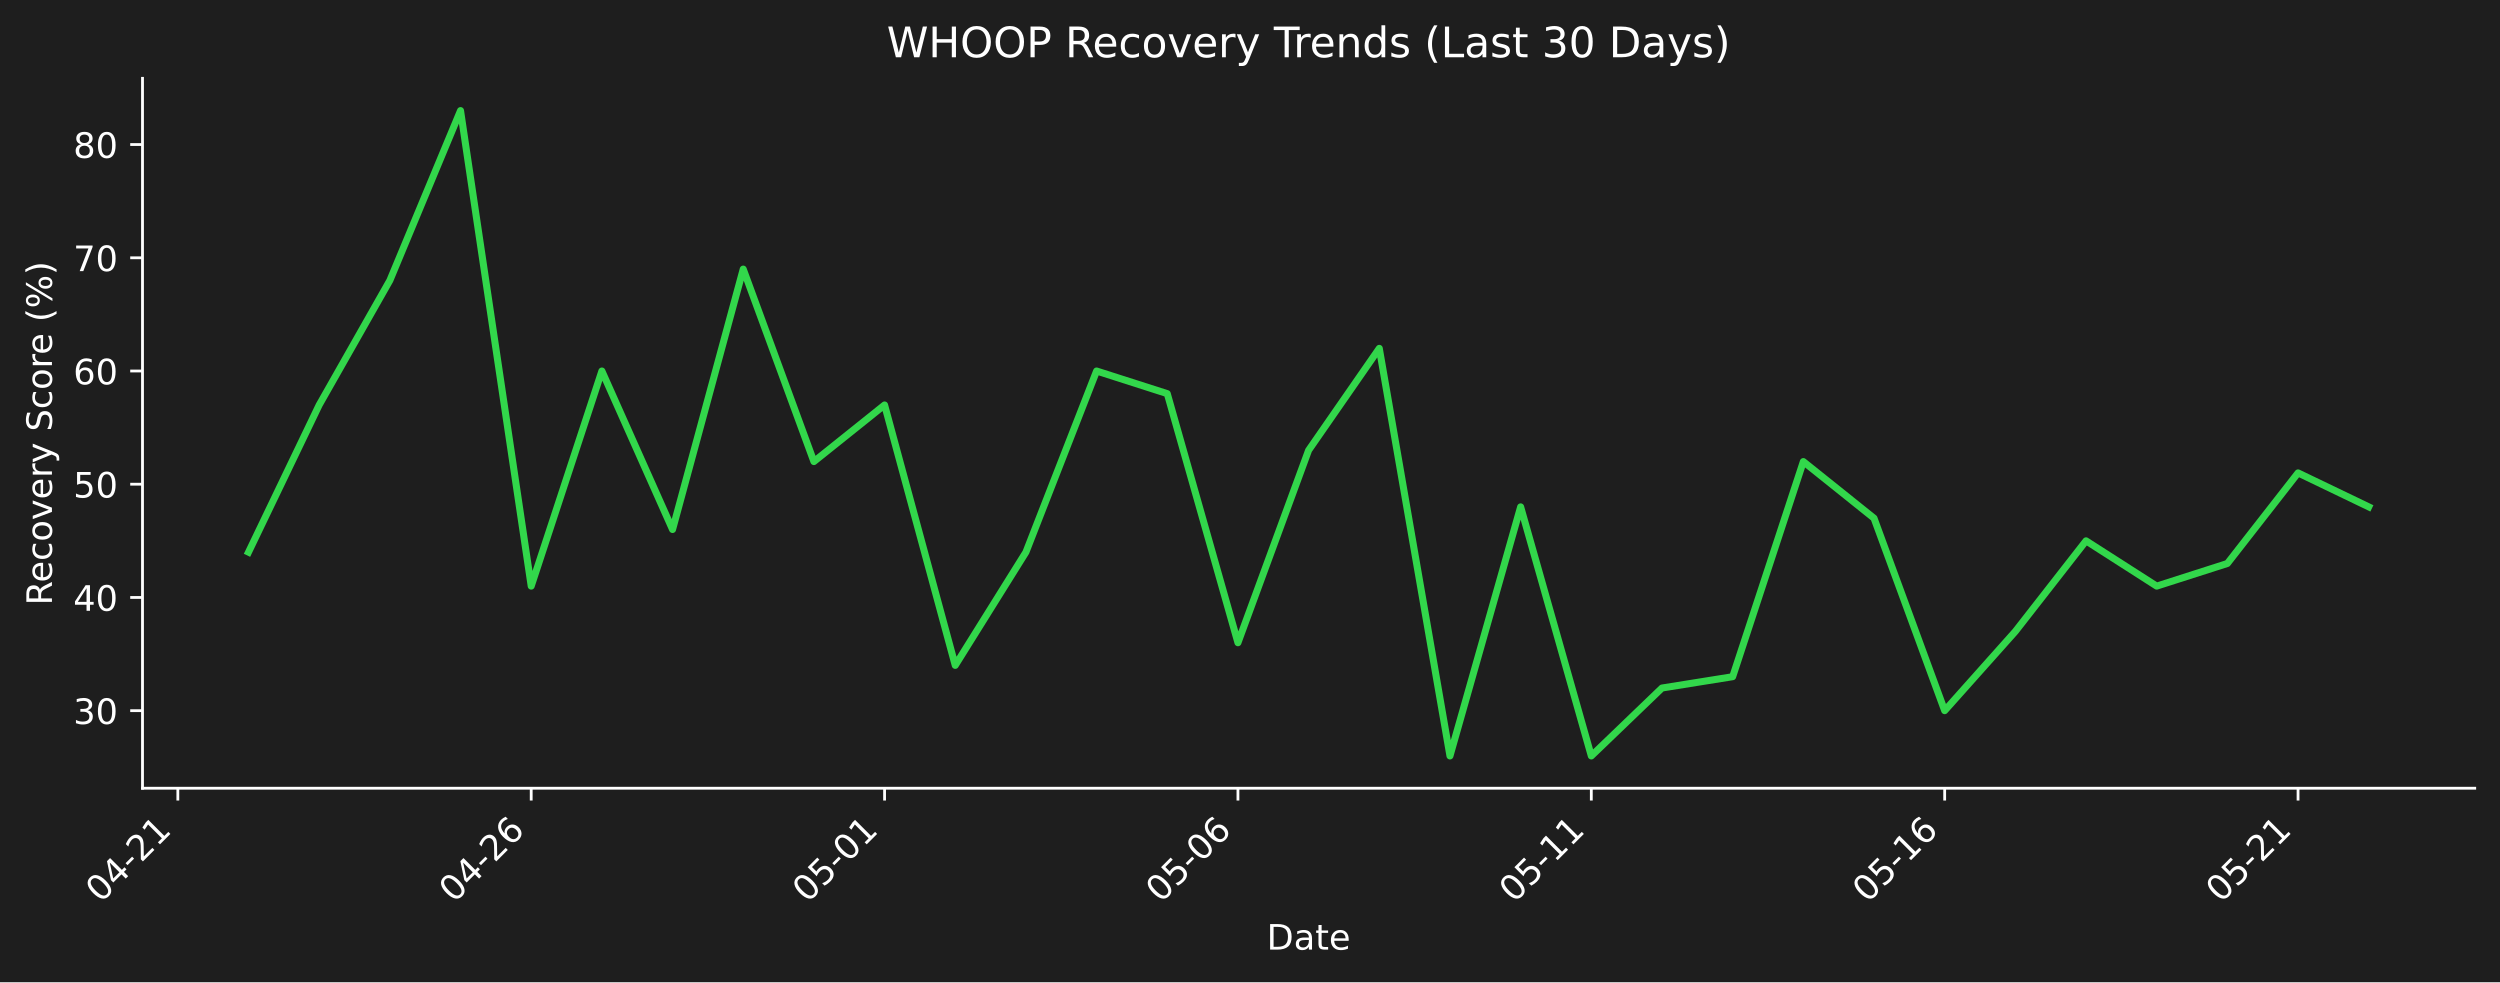
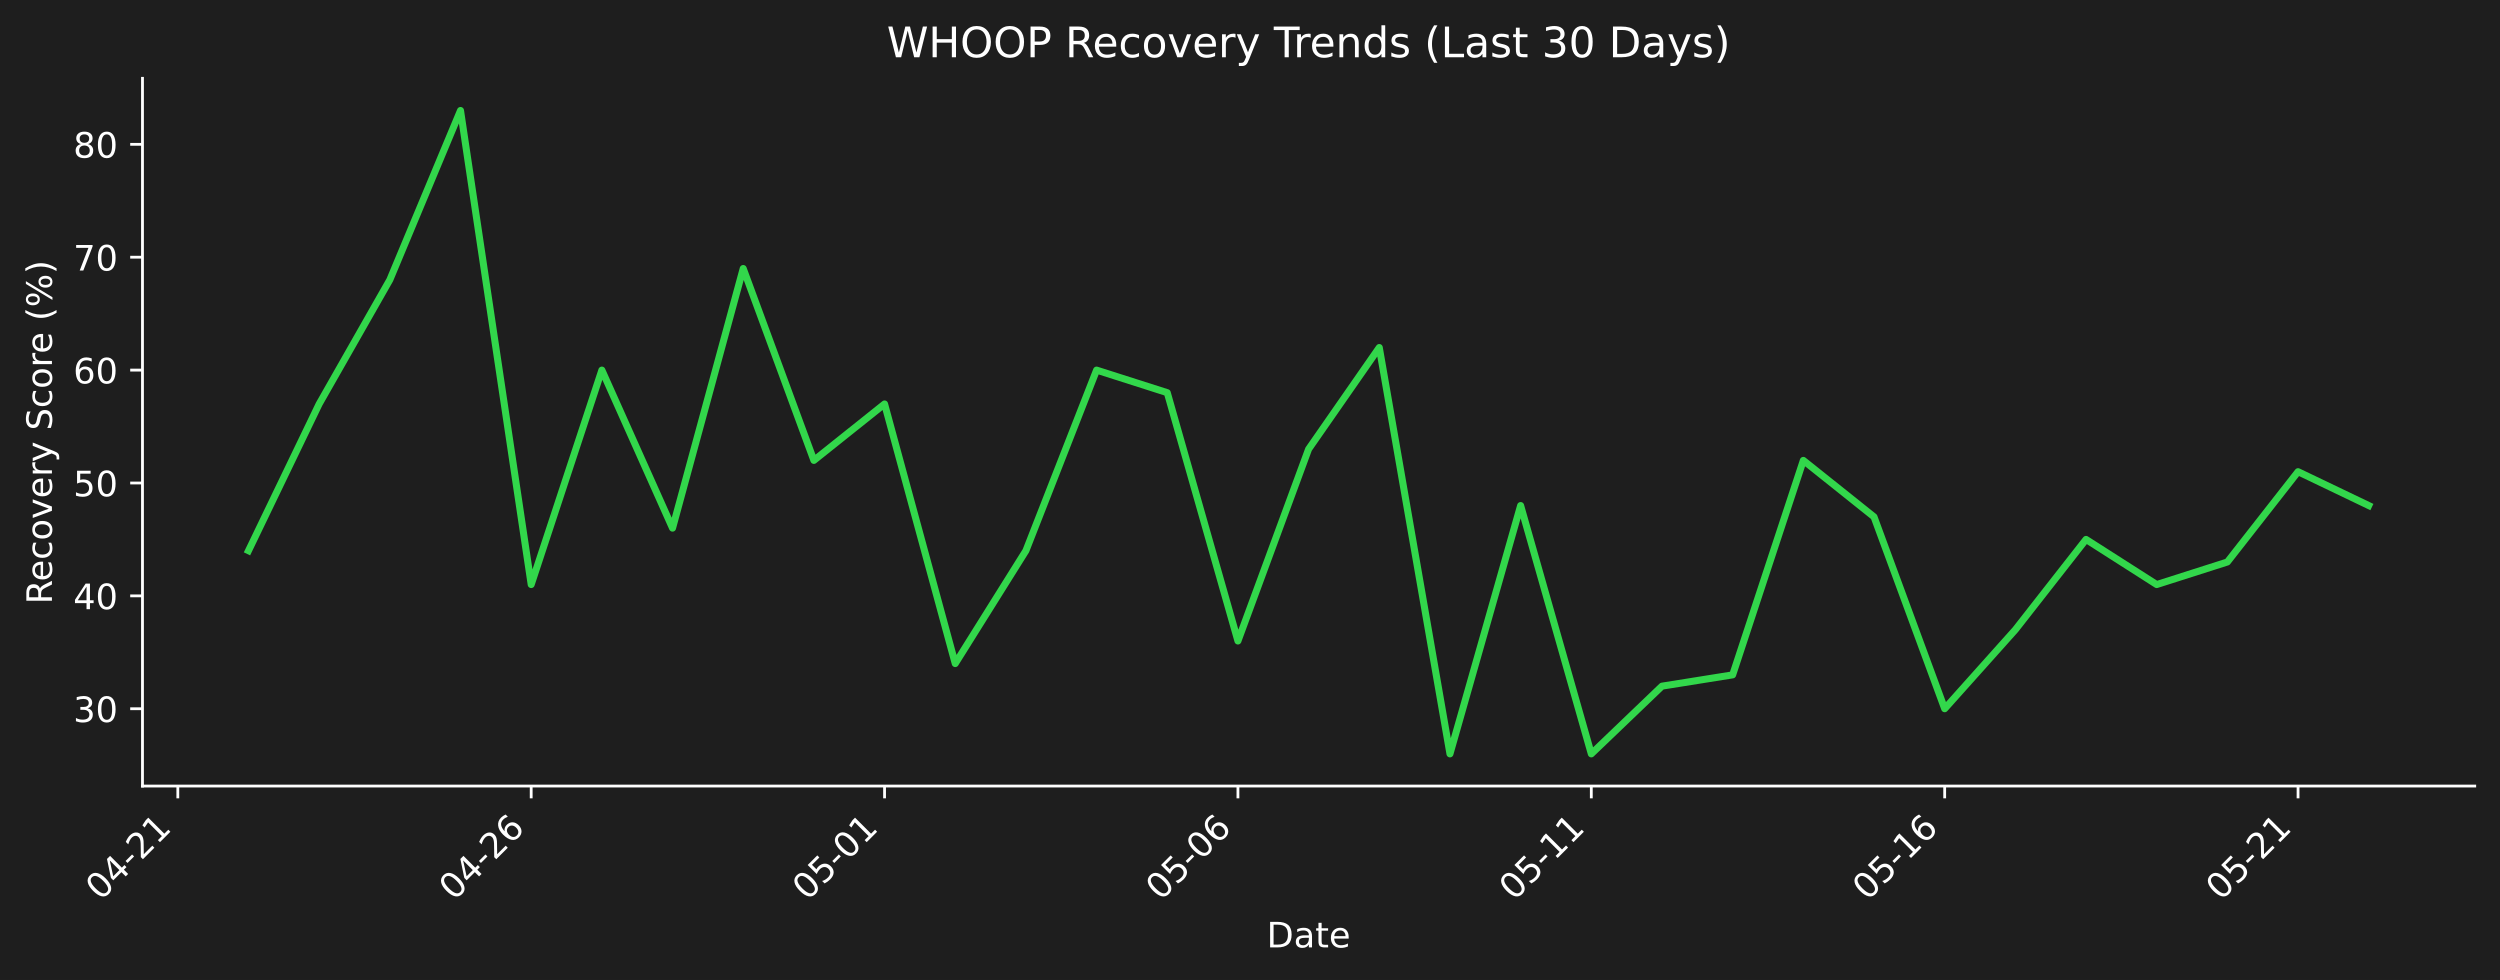
- <svg xmlns="http://www.w3.org/2000/svg" xmlns:xlink="http://www.w3.org/1999/xlink" width="712.343pt" height="279.863pt" viewBox="0 0 712.343 279.863" version="1.1">
+ <svg xmlns="http://www.w3.org/2000/svg" xmlns:xlink="http://www.w3.org/1999/xlink" width="712.433pt" height="279.271pt" viewBox="0 0 712.433 279.271" version="1.1">
  <defs>
    <style type="text/css">*{stroke-linejoin: round; stroke-linecap: butt}</style>
  </defs>
  <g id="figure_1">
    <g id="patch_1">
-       <path d="M 0 279.863  L 712.343 279.863  L 712.343 0  L 0 0  z " style="fill: #1e1e1e" />
+       <path d="M 0 279.271  L 712.433 279.271  L 712.433 0  L 0 0  z " style="fill: #1e1e1e" />
    </g>
    <g id="axes_1">
      <g id="patch_2">
-         <path d="M 40.603 224.595  L 705.143 224.595  L 705.143 22.318  L 40.603 22.318  L 40.603 224.595  z " style="fill: none" />
+         <path d="M 40.603 224.002  L 705.233 224.002  L 705.233 22.318  L 40.603 22.318  L 40.603 224.002  z " style="fill: none" />
      </g>
      <g id="matplotlib.axis_1">
        <g id="xtick_1">
          <g id="line2d_1">
            <defs>
-               <path id="m9986aaa923" d="M 0 0  L 0 3.5  " style="stroke: #ffffff; stroke-width: 0.8" />
+               <path id="m05370c894a" d="M 0 0  L 0 3.5  " style="stroke: #ffffff; stroke-width: 0.8" />
            </defs>
            <g>
-               <use xlink:href="#m9986aaa923" x="50.672" y="224.595" style="fill: #ffffff; stroke: #ffffff; stroke-width: 0.8" />
+               <use xlink:href="#m05370c894a" x="50.673" y="224.002" style="fill: #ffffff; stroke: #ffffff; stroke-width: 0.8" />
            </g>
          </g>
          <g id="text_1">
-             <g style="fill: #ffffff" transform="translate(28.65438 257.5148) rotate(-45) scale(0.1 -0.1)">
+             <g style="fill: #ffffff" transform="translate(28.65574 256.9221) rotate(-45) scale(0.1 -0.1)">
              <defs>
                <path id="DejaVuSans-30" d="M 2034 4250  Q 1547 4250 1301 3770  Q 1056 3291 1056 2328  Q 1056 1369 1301 889  Q 1547 409 2034 409  Q 2525 409 2770 889  Q 3016 1369 3016 2328  Q 3016 3291 2770 3770  Q 2525 4250 2034 4250  z M 2034 4750  Q 2819 4750 3233 4129  Q 3647 3509 3647 2328  Q 3647 1150 3233 529  Q 2819 -91 2034 -91  Q 1250 -91 836 529  Q 422 1150 422 2328  Q 422 3509 836 4129  Q 1250 4750 2034 4750  z " transform="scale(0.015625)" />
                <path id="DejaVuSans-34" d="M 2419 4116  L 825 1625  L 2419 1625  L 2419 4116  z M 2253 4666  L 3047 4666  L 3047 1625  L 3713 1625  L 3713 1100  L 3047 1100  L 3047 0  L 2419 0  L 2419 1100  L 313 1100  L 313 1709  L 2253 4666  z " transform="scale(0.015625)" />
                <path id="DejaVuSans-2d" d="M 313 2009  L 1997 2009  L 1997 1497  L 313 1497  L 313 2009  z " transform="scale(0.015625)" />
                <path id="DejaVuSans-32" d="M 1228 531  L 3431 531  L 3431 0  L 469 0  L 469 531  Q 828 903 1448 1529  Q 2069 2156 2228 2338  Q 2531 2678 2651 2914  Q 2772 3150 2772 3378  Q 2772 3750 2511 3984  Q 2250 4219 1831 4219  Q 1534 4219 1204 4116  Q 875 4013 500 3803  L 500 4441  Q 881 4594 1212 4672  Q 1544 4750 1819 4750  Q 2544 4750 2975 4387  Q 3406 4025 3406 3419  Q 3406 3131 3298 2873  Q 3191 2616 2906 2266  Q 2828 2175 2409 1742  Q 1991 1309 1228 531  z " transform="scale(0.015625)" />
                <path id="DejaVuSans-31" d="M 794 531  L 1825 531  L 1825 4091  L 703 3866  L 703 4441  L 1819 4666  L 2450 4666  L 2450 531  L 3481 531  L 3481 0  L 794 0  L 794 531  z " transform="scale(0.015625)" />
              </defs>
              <use xlink:href="#DejaVuSans-30" />
              <use xlink:href="#DejaVuSans-34" transform="translate(63.62305 0)" />
              <use xlink:href="#DejaVuSans-2d" transform="translate(127.2461 0)" />
              <use xlink:href="#DejaVuSans-32" transform="translate(163.3301 0)" />
              <use xlink:href="#DejaVuSans-31" transform="translate(226.9531 0)" />
            </g>
          </g>
        </g>
        <g id="xtick_2">
          <g id="line2d_2">
            <g>
-               <use xlink:href="#m9986aaa923" x="151.36" y="224.595" style="fill: #ffffff; stroke: #ffffff; stroke-width: 0.8" />
+               <use xlink:href="#m05370c894a" x="151.375" y="224.002" style="fill: #ffffff; stroke: #ffffff; stroke-width: 0.8" />
            </g>
          </g>
          <g id="text_2">
-             <g style="fill: #ffffff" transform="translate(129.3423 257.5148) rotate(-45) scale(0.1 -0.1)">
+             <g style="fill: #ffffff" transform="translate(129.3573 256.9221) rotate(-45) scale(0.1 -0.1)">
              <defs>
                <path id="DejaVuSans-36" d="M 2113 2584  Q 1688 2584 1439 2293  Q 1191 2003 1191 1497  Q 1191 994 1439 701  Q 1688 409 2113 409  Q 2538 409 2786 701  Q 3034 994 3034 1497  Q 3034 2003 2786 2293  Q 2538 2584 2113 2584  z M 3366 4563  L 3366 3988  Q 3128 4100 2886 4159  Q 2644 4219 2406 4219  Q 1781 4219 1451 3797  Q 1122 3375 1075 2522  Q 1259 2794 1537 2939  Q 1816 3084 2150 3084  Q 2853 3084 3261 2657  Q 3669 2231 3669 1497  Q 3669 778 3244 343  Q 2819 -91 2113 -91  Q 1303 -91 875 529  Q 447 1150 447 2328  Q 447 3434 972 4092  Q 1497 4750 2381 4750  Q 2619 4750 2861 4703  Q 3103 4656 3366 4563  z " transform="scale(0.015625)" />
              </defs>
              <use xlink:href="#DejaVuSans-30" />
              <use xlink:href="#DejaVuSans-34" transform="translate(63.62305 0)" />
              <use xlink:href="#DejaVuSans-2d" transform="translate(127.2461 0)" />
              <use xlink:href="#DejaVuSans-32" transform="translate(163.3301 0)" />
              <use xlink:href="#DejaVuSans-36" transform="translate(226.9531 0)" />
            </g>
          </g>
        </g>
        <g id="xtick_3">
          <g id="line2d_3">
            <g>
-               <use xlink:href="#m9986aaa923" x="252.048" y="224.595" style="fill: #ffffff; stroke: #ffffff; stroke-width: 0.8" />
+               <use xlink:href="#m05370c894a" x="252.076" y="224.002" style="fill: #ffffff; stroke: #ffffff; stroke-width: 0.8" />
            </g>
          </g>
          <g id="text_3">
-             <g style="fill: #ffffff" transform="translate(230.0301 257.5148) rotate(-45) scale(0.1 -0.1)">
+             <g style="fill: #ffffff" transform="translate(230.0588 256.9221) rotate(-45) scale(0.1 -0.1)">
              <defs>
                <path id="DejaVuSans-35" d="M 691 4666  L 3169 4666  L 3169 4134  L 1269 4134  L 1269 2991  Q 1406 3038 1543 3061  Q 1681 3084 1819 3084  Q 2600 3084 3056 2656  Q 3513 2228 3513 1497  Q 3513 744 3044 326  Q 2575 -91 1722 -91  Q 1428 -91 1123 -41  Q 819 9 494 109  L 494 744  Q 775 591 1075 516  Q 1375 441 1709 441  Q 2250 441 2565 725  Q 2881 1009 2881 1497  Q 2881 1984 2565 2268  Q 2250 2553 1709 2553  Q 1456 2553 1204 2497  Q 953 2441 691 2322  L 691 4666  z " transform="scale(0.015625)" />
              </defs>
              <use xlink:href="#DejaVuSans-30" />
              <use xlink:href="#DejaVuSans-35" transform="translate(63.62305 0)" />
              <use xlink:href="#DejaVuSans-2d" transform="translate(127.2461 0)" />
              <use xlink:href="#DejaVuSans-30" transform="translate(163.3301 0)" />
              <use xlink:href="#DejaVuSans-31" transform="translate(226.9531 0)" />
            </g>
          </g>
        </g>
        <g id="xtick_4">
          <g id="line2d_4">
            <g>
-               <use xlink:href="#m9986aaa923" x="352.736" y="224.595" style="fill: #ffffff; stroke: #ffffff; stroke-width: 0.8" />
+               <use xlink:href="#m05370c894a" x="352.778" y="224.002" style="fill: #ffffff; stroke: #ffffff; stroke-width: 0.8" />
            </g>
          </g>
          <g id="text_4">
-             <g style="fill: #ffffff" transform="translate(330.718 257.5148) rotate(-45) scale(0.1 -0.1)">
+             <g style="fill: #ffffff" transform="translate(330.7603 256.9221) rotate(-45) scale(0.1 -0.1)">
              <use xlink:href="#DejaVuSans-30" />
              <use xlink:href="#DejaVuSans-35" transform="translate(63.62305 0)" />
              <use xlink:href="#DejaVuSans-2d" transform="translate(127.2461 0)" />
              <use xlink:href="#DejaVuSans-30" transform="translate(163.3301 0)" />
              <use xlink:href="#DejaVuSans-36" transform="translate(226.9531 0)" />
            </g>
          </g>
        </g>
        <g id="xtick_5">
          <g id="line2d_5">
            <g>
-               <use xlink:href="#m9986aaa923" x="453.423" y="224.595" style="fill: #ffffff; stroke: #ffffff; stroke-width: 0.8" />
+               <use xlink:href="#m05370c894a" x="453.479" y="224.002" style="fill: #ffffff; stroke: #ffffff; stroke-width: 0.8" />
            </g>
          </g>
          <g id="text_5">
-             <g style="fill: #ffffff" transform="translate(431.4059 257.5148) rotate(-45) scale(0.1 -0.1)">
+             <g style="fill: #ffffff" transform="translate(431.4618 256.9221) rotate(-45) scale(0.1 -0.1)">
              <use xlink:href="#DejaVuSans-30" />
              <use xlink:href="#DejaVuSans-35" transform="translate(63.62305 0)" />
              <use xlink:href="#DejaVuSans-2d" transform="translate(127.2461 0)" />
              <use xlink:href="#DejaVuSans-31" transform="translate(163.3301 0)" />
              <use xlink:href="#DejaVuSans-31" transform="translate(226.9531 0)" />
            </g>
          </g>
        </g>
        <g id="xtick_6">
          <g id="line2d_6">
            <g>
-               <use xlink:href="#m9986aaa923" x="554.111" y="224.595" style="fill: #ffffff; stroke: #ffffff; stroke-width: 0.8" />
+               <use xlink:href="#m05370c894a" x="554.181" y="224.002" style="fill: #ffffff; stroke: #ffffff; stroke-width: 0.8" />
            </g>
          </g>
          <g id="text_6">
-             <g style="fill: #ffffff" transform="translate(532.0938 257.5148) rotate(-45) scale(0.1 -0.1)">
+             <g style="fill: #ffffff" transform="translate(532.1633 256.9221) rotate(-45) scale(0.1 -0.1)">
              <use xlink:href="#DejaVuSans-30" />
              <use xlink:href="#DejaVuSans-35" transform="translate(63.62305 0)" />
              <use xlink:href="#DejaVuSans-2d" transform="translate(127.2461 0)" />
              <use xlink:href="#DejaVuSans-31" transform="translate(163.3301 0)" />
              <use xlink:href="#DejaVuSans-36" transform="translate(226.9531 0)" />
            </g>
          </g>
        </g>
        <g id="xtick_7">
          <g id="line2d_7">
            <g>
-               <use xlink:href="#m9986aaa923" x="654.799" y="224.595" style="fill: #ffffff; stroke: #ffffff; stroke-width: 0.8" />
+               <use xlink:href="#m05370c894a" x="654.882" y="224.002" style="fill: #ffffff; stroke: #ffffff; stroke-width: 0.8" />
            </g>
          </g>
          <g id="text_7">
-             <g style="fill: #ffffff" transform="translate(632.7816 257.5148) rotate(-45) scale(0.1 -0.1)">
+             <g style="fill: #ffffff" transform="translate(632.8648 256.9221) rotate(-45) scale(0.1 -0.1)">
              <use xlink:href="#DejaVuSans-30" />
              <use xlink:href="#DejaVuSans-35" transform="translate(63.62305 0)" />
              <use xlink:href="#DejaVuSans-2d" transform="translate(127.2461 0)" />
              <use xlink:href="#DejaVuSans-32" transform="translate(163.3301 0)" />
              <use xlink:href="#DejaVuSans-31" transform="translate(226.9531 0)" />
            </g>
          </g>
        </g>
        <g id="text_8">
-           <g style="fill: #ffffff" transform="translate(360.9223 270.5838) scale(0.1 -0.1)">
+           <g style="fill: #ffffff" transform="translate(360.9673 269.9911) scale(0.1 -0.1)">
            <defs>
              <path id="DejaVuSans-44" d="M 1259 4147  L 1259 519  L 2022 519  Q 2988 519 3436 956  Q 3884 1394 3884 2338  Q 3884 3275 3436 3711  Q 2988 4147 2022 4147  L 1259 4147  z M 628 4666  L 1925 4666  Q 3281 4666 3915 4102  Q 4550 3538 4550 2338  Q 4550 1131 3912 565  Q 3275 0 1925 0  L 628 0  L 628 4666  z " transform="scale(0.015625)" />
              <path id="DejaVuSans-61" d="M 2194 1759  Q 1497 1759 1228 1600  Q 959 1441 959 1056  Q 959 750 1161 570  Q 1363 391 1709 391  Q 2188 391 2477 730  Q 2766 1069 2766 1631  L 2766 1759  L 2194 1759  z M 3341 1997  L 3341 0  L 2766 0  L 2766 531  Q 2569 213 2275 61  Q 1981 -91 1556 -91  Q 1019 -91 701 211  Q 384 513 384 1019  Q 384 1609 779 1909  Q 1175 2209 1959 2209  L 2766 2209  L 2766 2266  Q 2766 2663 2505 2880  Q 2244 3097 1772 3097  Q 1472 3097 1187 3025  Q 903 2953 641 2809  L 641 3341  Q 956 3463 1253 3523  Q 1550 3584 1831 3584  Q 2591 3584 2966 3190  Q 3341 2797 3341 1997  z " transform="scale(0.015625)" />
              <path id="DejaVuSans-74" d="M 1172 4494  L 1172 3500  L 2356 3500  L 2356 3053  L 1172 3053  L 1172 1153  Q 1172 725 1289 603  Q 1406 481 1766 481  L 2356 481  L 2356 0  L 1766 0  Q 1100 0 847 248  Q 594 497 594 1153  L 594 3053  L 172 3053  L 172 3500  L 594 3500  L 594 4494  L 1172 4494  z " transform="scale(0.015625)" />
              <path id="DejaVuSans-65" d="M 3597 1894  L 3597 1613  L 953 1613  Q 991 1019 1311 708  Q 1631 397 2203 397  Q 2534 397 2845 478  Q 3156 559 3463 722  L 3463 178  Q 3153 47 2828 -22  Q 2503 -91 2169 -91  Q 1331 -91 842 396  Q 353 884 353 1716  Q 353 2575 817 3079  Q 1281 3584 2069 3584  Q 2775 3584 3186 3129  Q 3597 2675 3597 1894  z M 3022 2063  Q 3016 2534 2758 2815  Q 2500 3097 2075 3097  Q 1594 3097 1305 2825  Q 1016 2553 972 2059  L 3022 2063  z " transform="scale(0.015625)" />
            </defs>
            <use xlink:href="#DejaVuSans-44" />
            <use xlink:href="#DejaVuSans-61" transform="translate(77.00195 0)" />
            <use xlink:href="#DejaVuSans-74" transform="translate(138.2812 0)" />
            <use xlink:href="#DejaVuSans-65" transform="translate(177.4902 0)" />
          </g>
        </g>
      </g>
      <g id="matplotlib.axis_2">
        <g id="ytick_1">
          <g id="line2d_8">
            <defs>
-               <path id="ma27d01cf78" d="M 0 0  L -3.5 0  " style="stroke: #ffffff; stroke-width: 0.8" />
+               <path id="m6f3728e6f5" d="M 0 0  L -3.5 0  " style="stroke: #ffffff; stroke-width: 0.8" />
            </defs>
            <g>
-               <use xlink:href="#ma27d01cf78" x="40.603" y="202.496" style="fill: #ffffff; stroke: #ffffff; stroke-width: 0.8" />
+               <use xlink:href="#m6f3728e6f5" x="40.603" y="201.968" style="fill: #ffffff; stroke: #ffffff; stroke-width: 0.8" />
            </g>
          </g>
          <g id="text_9">
-             <g style="fill: #ffffff" transform="translate(20.87813 206.2953) scale(0.1 -0.1)">
+             <g style="fill: #ffffff" transform="translate(20.87813 205.7673) scale(0.1 -0.1)">
              <defs>
                <path id="DejaVuSans-33" d="M 2597 2516  Q 3050 2419 3304 2112  Q 3559 1806 3559 1356  Q 3559 666 3084 287  Q 2609 -91 1734 -91  Q 1441 -91 1130 -33  Q 819 25 488 141  L 488 750  Q 750 597 1062 519  Q 1375 441 1716 441  Q 2309 441 2620 675  Q 2931 909 2931 1356  Q 2931 1769 2642 2001  Q 2353 2234 1838 2234  L 1294 2234  L 1294 2753  L 1863 2753  Q 2328 2753 2575 2939  Q 2822 3125 2822 3475  Q 2822 3834 2567 4026  Q 2313 4219 1838 4219  Q 1578 4219 1281 4162  Q 984 4106 628 3988  L 628 4550  Q 988 4650 1302 4700  Q 1616 4750 1894 4750  Q 2613 4750 3031 4423  Q 3450 4097 3450 3541  Q 3450 3153 3228 2886  Q 3006 2619 2597 2516  z " transform="scale(0.015625)" />
              </defs>
              <use xlink:href="#DejaVuSans-33" />
              <use xlink:href="#DejaVuSans-30" transform="translate(63.62305 0)" />
            </g>
          </g>
        </g>
        <g id="ytick_2">
          <g id="line2d_9">
            <g>
-               <use xlink:href="#ma27d01cf78" x="40.603" y="170.235" style="fill: #ffffff; stroke: #ffffff; stroke-width: 0.8" />
+               <use xlink:href="#m6f3728e6f5" x="40.603" y="169.802" style="fill: #ffffff; stroke: #ffffff; stroke-width: 0.8" />
            </g>
          </g>
          <g id="text_10">
-             <g style="fill: #ffffff" transform="translate(20.87813 174.0342) scale(0.1 -0.1)">
+             <g style="fill: #ffffff" transform="translate(20.87813 173.6008) scale(0.1 -0.1)">
              <use xlink:href="#DejaVuSans-34" />
              <use xlink:href="#DejaVuSans-30" transform="translate(63.62305 0)" />
            </g>
          </g>
        </g>
        <g id="ytick_3">
          <g id="line2d_10">
            <g>
-               <use xlink:href="#ma27d01cf78" x="40.603" y="137.974" style="fill: #ffffff; stroke: #ffffff; stroke-width: 0.8" />
+               <use xlink:href="#m6f3728e6f5" x="40.603" y="137.635" style="fill: #ffffff; stroke: #ffffff; stroke-width: 0.8" />
            </g>
          </g>
          <g id="text_11">
-             <g style="fill: #ffffff" transform="translate(20.87813 141.7732) scale(0.1 -0.1)">
+             <g style="fill: #ffffff" transform="translate(20.87813 141.4343) scale(0.1 -0.1)">
              <use xlink:href="#DejaVuSans-35" />
              <use xlink:href="#DejaVuSans-30" transform="translate(63.62305 0)" />
            </g>
          </g>
        </g>
        <g id="ytick_4">
          <g id="line2d_11">
            <g>
-               <use xlink:href="#ma27d01cf78" x="40.603" y="105.713" style="fill: #ffffff; stroke: #ffffff; stroke-width: 0.8" />
+               <use xlink:href="#m6f3728e6f5" x="40.603" y="105.469" style="fill: #ffffff; stroke: #ffffff; stroke-width: 0.8" />
            </g>
          </g>
          <g id="text_12">
-             <g style="fill: #ffffff" transform="translate(20.87813 109.5122) scale(0.1 -0.1)">
+             <g style="fill: #ffffff" transform="translate(20.87813 109.2678) scale(0.1 -0.1)">
              <use xlink:href="#DejaVuSans-36" />
              <use xlink:href="#DejaVuSans-30" transform="translate(63.62305 0)" />
            </g>
          </g>
        </g>
        <g id="ytick_5">
          <g id="line2d_12">
            <g>
-               <use xlink:href="#ma27d01cf78" x="40.603" y="73.452" style="fill: #ffffff; stroke: #ffffff; stroke-width: 0.8" />
+               <use xlink:href="#m6f3728e6f5" x="40.603" y="73.302" style="fill: #ffffff; stroke: #ffffff; stroke-width: 0.8" />
            </g>
          </g>
          <g id="text_13">
-             <g style="fill: #ffffff" transform="translate(20.87813 77.2511) scale(0.1 -0.1)">
+             <g style="fill: #ffffff" transform="translate(20.87813 77.10127) scale(0.1 -0.1)">
              <defs>
                <path id="DejaVuSans-37" d="M 525 4666  L 3525 4666  L 3525 4397  L 1831 0  L 1172 0  L 2766 4134  L 525 4134  L 525 4666  z " transform="scale(0.015625)" />
              </defs>
              <use xlink:href="#DejaVuSans-37" />
              <use xlink:href="#DejaVuSans-30" transform="translate(63.62305 0)" />
            </g>
          </g>
        </g>
        <g id="ytick_6">
          <g id="line2d_13">
            <g>
-               <use xlink:href="#ma27d01cf78" x="40.603" y="41.191" style="fill: #ffffff; stroke: #ffffff; stroke-width: 0.8" />
+               <use xlink:href="#m6f3728e6f5" x="40.603" y="41.136" style="fill: #ffffff; stroke: #ffffff; stroke-width: 0.8" />
            </g>
          </g>
          <g id="text_14">
-             <g style="fill: #ffffff" transform="translate(20.87813 44.99006) scale(0.1 -0.1)">
+             <g style="fill: #ffffff" transform="translate(20.87813 44.93476) scale(0.1 -0.1)">
              <defs>
                <path id="DejaVuSans-38" d="M 2034 2216  Q 1584 2216 1326 1975  Q 1069 1734 1069 1313  Q 1069 891 1326 650  Q 1584 409 2034 409  Q 2484 409 2743 651  Q 3003 894 3003 1313  Q 3003 1734 2745 1975  Q 2488 2216 2034 2216  z M 1403 2484  Q 997 2584 770 2862  Q 544 3141 544 3541  Q 544 4100 942 4425  Q 1341 4750 2034 4750  Q 2731 4750 3128 4425  Q 3525 4100 3525 3541  Q 3525 3141 3298 2862  Q 3072 2584 2669 2484  Q 3125 2378 3379 2068  Q 3634 1759 3634 1313  Q 3634 634 3220 271  Q 2806 -91 2034 -91  Q 1263 -91 848 271  Q 434 634 434 1313  Q 434 1759 690 2068  Q 947 2378 1403 2484  z M 1172 3481  Q 1172 3119 1398 2916  Q 1625 2713 2034 2713  Q 2441 2713 2670 2916  Q 2900 3119 2900 3481  Q 2900 3844 2670 4047  Q 2441 4250 2034 4250  Q 1625 4250 1398 4047  Q 1172 3844 1172 3481  z " transform="scale(0.015625)" />
              </defs>
              <use xlink:href="#DejaVuSans-38" />
              <use xlink:href="#DejaVuSans-30" transform="translate(63.62305 0)" />
            </g>
          </g>
        </g>
        <g id="text_15">
-           <g style="fill: #ffffff" transform="translate(14.79844 172.4745) rotate(-90) scale(0.1 -0.1)">
+           <g style="fill: #ffffff" transform="translate(14.79844 172.1781) rotate(-90) scale(0.1 -0.1)">
            <defs>
              <path id="DejaVuSans-52" d="M 2841 2188  Q 3044 2119 3236 1894  Q 3428 1669 3622 1275  L 4263 0  L 3584 0  L 2988 1197  Q 2756 1666 2539 1819  Q 2322 1972 1947 1972  L 1259 1972  L 1259 0  L 628 0  L 628 4666  L 2053 4666  Q 2853 4666 3247 4331  Q 3641 3997 3641 3322  Q 3641 2881 3436 2590  Q 3231 2300 2841 2188  z M 1259 4147  L 1259 2491  L 2053 2491  Q 2509 2491 2742 2702  Q 2975 2913 2975 3322  Q 2975 3731 2742 3939  Q 2509 4147 2053 4147  L 1259 4147  z " transform="scale(0.015625)" />
              <path id="DejaVuSans-63" d="M 3122 3366  L 3122 2828  Q 2878 2963 2633 3030  Q 2388 3097 2138 3097  Q 1578 3097 1268 2742  Q 959 2388 959 1747  Q 959 1106 1268 751  Q 1578 397 2138 397  Q 2388 397 2633 464  Q 2878 531 3122 666  L 3122 134  Q 2881 22 2623 -34  Q 2366 -91 2075 -91  Q 1284 -91 818 406  Q 353 903 353 1747  Q 353 2603 823 3093  Q 1294 3584 2113 3584  Q 2378 3584 2631 3529  Q 2884 3475 3122 3366  z " transform="scale(0.015625)" />
              <path id="DejaVuSans-6f" d="M 1959 3097  Q 1497 3097 1228 2736  Q 959 2375 959 1747  Q 959 1119 1226 758  Q 1494 397 1959 397  Q 2419 397 2687 759  Q 2956 1122 2956 1747  Q 2956 2369 2687 2733  Q 2419 3097 1959 3097  z M 1959 3584  Q 2709 3584 3137 3096  Q 3566 2609 3566 1747  Q 3566 888 3137 398  Q 2709 -91 1959 -91  Q 1206 -91 779 398  Q 353 888 353 1747  Q 353 2609 779 3096  Q 1206 3584 1959 3584  z " transform="scale(0.015625)" />
              <path id="DejaVuSans-76" d="M 191 3500  L 800 3500  L 1894 563  L 2988 3500  L 3597 3500  L 2284 0  L 1503 0  L 191 3500  z " transform="scale(0.015625)" />
              <path id="DejaVuSans-72" d="M 2631 2963  Q 2534 3019 2420 3045  Q 2306 3072 2169 3072  Q 1681 3072 1420 2755  Q 1159 2438 1159 1844  L 1159 0  L 581 0  L 581 3500  L 1159 3500  L 1159 2956  Q 1341 3275 1631 3429  Q 1922 3584 2338 3584  Q 2397 3584 2469 3576  Q 2541 3569 2628 3553  L 2631 2963  z " transform="scale(0.015625)" />
              <path id="DejaVuSans-79" d="M 2059 -325  Q 1816 -950 1584 -1140  Q 1353 -1331 966 -1331  L 506 -1331  L 506 -850  L 844 -850  Q 1081 -850 1212 -737  Q 1344 -625 1503 -206  L 1606 56  L 191 3500  L 800 3500  L 1894 763  L 2988 3500  L 3597 3500  L 2059 -325  z " transform="scale(0.015625)" />
              <path id="DejaVuSans-20" transform="scale(0.015625)" />
              <path id="DejaVuSans-53" d="M 3425 4513  L 3425 3897  Q 3066 4069 2747 4153  Q 2428 4238 2131 4238  Q 1616 4238 1336 4038  Q 1056 3838 1056 3469  Q 1056 3159 1242 3001  Q 1428 2844 1947 2747  L 2328 2669  Q 3034 2534 3370 2195  Q 3706 1856 3706 1288  Q 3706 609 3251 259  Q 2797 -91 1919 -91  Q 1588 -91 1214 -16  Q 841 59 441 206  L 441 856  Q 825 641 1194 531  Q 1563 422 1919 422  Q 2459 422 2753 634  Q 3047 847 3047 1241  Q 3047 1584 2836 1778  Q 2625 1972 2144 2069  L 1759 2144  Q 1053 2284 737 2584  Q 422 2884 422 3419  Q 422 4038 858 4394  Q 1294 4750 2059 4750  Q 2388 4750 2728 4690  Q 3069 4631 3425 4513  z " transform="scale(0.015625)" />
              <path id="DejaVuSans-28" d="M 1984 4856  Q 1566 4138 1362 3434  Q 1159 2731 1159 2009  Q 1159 1288 1364 580  Q 1569 -128 1984 -844  L 1484 -844  Q 1016 -109 783 600  Q 550 1309 550 2009  Q 550 2706 781 3412  Q 1013 4119 1484 4856  L 1984 4856  z " transform="scale(0.015625)" />
              <path id="DejaVuSans-25" d="M 4653 2053  Q 4381 2053 4226 1822  Q 4072 1591 4072 1178  Q 4072 772 4226 539  Q 4381 306 4653 306  Q 4919 306 5073 539  Q 5228 772 5228 1178  Q 5228 1588 5073 1820  Q 4919 2053 4653 2053  z M 4653 2450  Q 5147 2450 5437 2106  Q 5728 1763 5728 1178  Q 5728 594 5436 251  Q 5144 -91 4653 -91  Q 4153 -91 3862 251  Q 3572 594 3572 1178  Q 3572 1766 3864 2108  Q 4156 2450 4653 2450  z M 1428 4353  Q 1159 4353 1004 4120  Q 850 3888 850 3481  Q 850 3069 1003 2837  Q 1156 2606 1428 2606  Q 1700 2606 1854 2837  Q 2009 3069 2009 3481  Q 2009 3884 1853 4118  Q 1697 4353 1428 4353  z M 4250 4750  L 4750 4750  L 1831 -91  L 1331 -91  L 4250 4750  z M 1428 4750  Q 1922 4750 2215 4408  Q 2509 4066 2509 3481  Q 2509 2891 2217 2550  Q 1925 2209 1428 2209  Q 931 2209 642 2551  Q 353 2894 353 3481  Q 353 4063 643 4406  Q 934 4750 1428 4750  z " transform="scale(0.015625)" />
              <path id="DejaVuSans-29" d="M 513 4856  L 1013 4856  Q 1481 4119 1714 3412  Q 1947 2706 1947 2009  Q 1947 1309 1714 600  Q 1481 -109 1013 -844  L 513 -844  Q 928 -128 1133 580  Q 1338 1288 1338 2009  Q 1338 2731 1133 3434  Q 928 4138 513 4856  z " transform="scale(0.015625)" />
            </defs>
            <use xlink:href="#DejaVuSans-52" />
            <use xlink:href="#DejaVuSans-65" transform="translate(64.98242 0)" />
            <use xlink:href="#DejaVuSans-63" transform="translate(126.5059 0)" />
            <use xlink:href="#DejaVuSans-6f" transform="translate(181.4863 0)" />
            <use xlink:href="#DejaVuSans-76" transform="translate(242.668 0)" />
            <use xlink:href="#DejaVuSans-65" transform="translate(301.8477 0)" />
            <use xlink:href="#DejaVuSans-72" transform="translate(363.3711 0)" />
            <use xlink:href="#DejaVuSans-79" transform="translate(404.4844 0)" />
            <use xlink:href="#DejaVuSans-20" transform="translate(463.6641 0)" />
            <use xlink:href="#DejaVuSans-53" transform="translate(495.4512 0)" />
            <use xlink:href="#DejaVuSans-63" transform="translate(558.9277 0)" />
            <use xlink:href="#DejaVuSans-6f" transform="translate(613.9082 0)" />
            <use xlink:href="#DejaVuSans-72" transform="translate(675.0898 0)" />
            <use xlink:href="#DejaVuSans-65" transform="translate(713.9531 0)" />
            <use xlink:href="#DejaVuSans-20" transform="translate(775.4766 0)" />
            <use xlink:href="#DejaVuSans-28" transform="translate(807.2637 0)" />
            <use xlink:href="#DejaVuSans-25" transform="translate(846.2773 0)" />
            <use xlink:href="#DejaVuSans-29" transform="translate(941.2969 0)" />
          </g>
        </g>
      </g>
      <g id="line2d_14">
-         <path d="M 70.809 157.331  L 90.947 115.391  L 111.085 79.904  L 131.222 31.513  L 151.36 167.009  L 171.497 105.713  L 191.635 150.878  L 211.773 76.678  L 231.91 131.522  L 252.048 115.391  L 272.185 189.592  L 292.323 157.331  L 312.46 105.713  L 332.598 112.165  L 352.736 183.139  L 372.873 128.296  L 393.011 99.261  L 413.148 215.4  L 433.286 144.426  L 453.423 215.4  L 473.561 196.044  L 493.699 192.818  L 513.836 131.522  L 533.974 147.652  L 554.111 202.496  L 574.249 179.913  L 594.386 154.105  L 614.524 167.009  L 634.662 160.557  L 654.799 134.748  L 674.937 144.426  " clip-path="url(#pcc478affe0)" style="fill: none; stroke: #32d74b; stroke-width: 2; stroke-linecap: square" />
+         <path d="M 70.814 156.935  L 90.954 115.119  L 111.094 79.735  L 131.234 31.486  L 151.375 166.585  L 171.515 105.469  L 191.655 150.502  L 211.796 76.519  L 231.936 131.202  L 252.076 115.119  L 272.217 189.102  L 292.357 156.935  L 312.497 105.469  L 332.638 111.902  L 352.778 182.668  L 372.918 127.985  L 393.058 99.035  L 413.199 214.835  L 433.339 144.068  L 453.479 214.835  L 473.62 195.535  L 493.76 192.318  L 513.9 131.202  L 534.041 147.285  L 554.181 201.968  L 574.321 179.452  L 594.461 153.718  L 614.602 166.585  L 634.742 160.152  L 654.882 134.418  L 675.023 144.068  " clip-path="url(#p378510c66c)" style="fill: none; stroke: #32d74b; stroke-width: 2; stroke-linecap: square" />
      </g>
      <g id="patch_3">
-         <path d="M 40.603 224.595  L 40.603 22.318  " style="fill: none; stroke: #ffffff; stroke-width: 0.8; stroke-linejoin: miter; stroke-linecap: square" />
+         <path d="M 40.603 224.002  L 40.603 22.318  " style="fill: none; stroke: #ffffff; stroke-width: 0.8; stroke-linejoin: miter; stroke-linecap: square" />
      </g>
      <g id="patch_4">
-         <path d="M 40.603 224.595  L 705.143 224.595  " style="fill: none; stroke: #ffffff; stroke-width: 0.8; stroke-linejoin: miter; stroke-linecap: square" />
+         <path d="M 40.603 224.002  L 705.233 224.002  " style="fill: none; stroke: #ffffff; stroke-width: 0.8; stroke-linejoin: miter; stroke-linecap: square" />
      </g>
      <g id="text_16">
-         <g style="fill: #ffffff" transform="translate(252.6791 16.31812) scale(0.12 -0.12)">
+         <g style="fill: #ffffff" transform="translate(252.7241 16.31812) scale(0.12 -0.12)">
          <defs>
            <path id="DejaVuSans-57" d="M 213 4666  L 850 4666  L 1831 722  L 2809 4666  L 3519 4666  L 4500 722  L 5478 4666  L 6119 4666  L 4947 0  L 4153 0  L 3169 4050  L 2175 0  L 1381 0  L 213 4666  z " transform="scale(0.015625)" />
            <path id="DejaVuSans-48" d="M 628 4666  L 1259 4666  L 1259 2753  L 3553 2753  L 3553 4666  L 4184 4666  L 4184 0  L 3553 0  L 3553 2222  L 1259 2222  L 1259 0  L 628 0  L 628 4666  z " transform="scale(0.015625)" />
            <path id="DejaVuSans-4f" d="M 2522 4238  Q 1834 4238 1429 3725  Q 1025 3213 1025 2328  Q 1025 1447 1429 934  Q 1834 422 2522 422  Q 3209 422 3611 934  Q 4013 1447 4013 2328  Q 4013 3213 3611 3725  Q 3209 4238 2522 4238  z M 2522 4750  Q 3503 4750 4090 4092  Q 4678 3434 4678 2328  Q 4678 1225 4090 567  Q 3503 -91 2522 -91  Q 1538 -91 948 565  Q 359 1222 359 2328  Q 359 3434 948 4092  Q 1538 4750 2522 4750  z " transform="scale(0.015625)" />
            <path id="DejaVuSans-50" d="M 1259 4147  L 1259 2394  L 2053 2394  Q 2494 2394 2734 2622  Q 2975 2850 2975 3272  Q 2975 3691 2734 3919  Q 2494 4147 2053 4147  L 1259 4147  z M 628 4666  L 2053 4666  Q 2838 4666 3239 4311  Q 3641 3956 3641 3272  Q 3641 2581 3239 2228  Q 2838 1875 2053 1875  L 1259 1875  L 1259 0  L 628 0  L 628 4666  z " transform="scale(0.015625)" />
            <path id="DejaVuSans-54" d="M -19 4666  L 3928 4666  L 3928 4134  L 2272 4134  L 2272 0  L 1638 0  L 1638 4134  L -19 4134  L -19 4666  z " transform="scale(0.015625)" />
            <path id="DejaVuSans-6e" d="M 3513 2113  L 3513 0  L 2938 0  L 2938 2094  Q 2938 2591 2744 2837  Q 2550 3084 2163 3084  Q 1697 3084 1428 2787  Q 1159 2491 1159 1978  L 1159 0  L 581 0  L 581 3500  L 1159 3500  L 1159 2956  Q 1366 3272 1645 3428  Q 1925 3584 2291 3584  Q 2894 3584 3203 3211  Q 3513 2838 3513 2113  z " transform="scale(0.015625)" />
            <path id="DejaVuSans-64" d="M 2906 2969  L 2906 4863  L 3481 4863  L 3481 0  L 2906 0  L 2906 525  Q 2725 213 2448 61  Q 2172 -91 1784 -91  Q 1150 -91 751 415  Q 353 922 353 1747  Q 353 2572 751 3078  Q 1150 3584 1784 3584  Q 2172 3584 2448 3432  Q 2725 3281 2906 2969  z M 947 1747  Q 947 1113 1208 752  Q 1469 391 1925 391  Q 2381 391 2643 752  Q 2906 1113 2906 1747  Q 2906 2381 2643 2742  Q 2381 3103 1925 3103  Q 1469 3103 1208 2742  Q 947 2381 947 1747  z " transform="scale(0.015625)" />
            <path id="DejaVuSans-73" d="M 2834 3397  L 2834 2853  Q 2591 2978 2328 3040  Q 2066 3103 1784 3103  Q 1356 3103 1142 2972  Q 928 2841 928 2578  Q 928 2378 1081 2264  Q 1234 2150 1697 2047  L 1894 2003  Q 2506 1872 2764 1633  Q 3022 1394 3022 966  Q 3022 478 2636 193  Q 2250 -91 1575 -91  Q 1294 -91 989 -36  Q 684 19 347 128  L 347 722  Q 666 556 975 473  Q 1284 391 1588 391  Q 1994 391 2212 530  Q 2431 669 2431 922  Q 2431 1156 2273 1281  Q 2116 1406 1581 1522  L 1381 1569  Q 847 1681 609 1914  Q 372 2147 372 2553  Q 372 3047 722 3315  Q 1072 3584 1716 3584  Q 2034 3584 2315 3537  Q 2597 3491 2834 3397  z " transform="scale(0.015625)" />
            <path id="DejaVuSans-4c" d="M 628 4666  L 1259 4666  L 1259 531  L 3531 531  L 3531 0  L 628 0  L 628 4666  z " transform="scale(0.015625)" />
          </defs>
          <use xlink:href="#DejaVuSans-57" />
          <use xlink:href="#DejaVuSans-48" transform="translate(98.87695 0)" />
          <use xlink:href="#DejaVuSans-4f" transform="translate(174.0723 0)" />
          <use xlink:href="#DejaVuSans-4f" transform="translate(252.7832 0)" />
          <use xlink:href="#DejaVuSans-50" transform="translate(331.4941 0)" />
          <use xlink:href="#DejaVuSans-20" transform="translate(391.7969 0)" />
          <use xlink:href="#DejaVuSans-52" transform="translate(423.584 0)" />
          <use xlink:href="#DejaVuSans-65" transform="translate(488.5664 0)" />
          <use xlink:href="#DejaVuSans-63" transform="translate(550.0898 0)" />
          <use xlink:href="#DejaVuSans-6f" transform="translate(605.0703 0)" />
          <use xlink:href="#DejaVuSans-76" transform="translate(666.252 0)" />
          <use xlink:href="#DejaVuSans-65" transform="translate(725.4316 0)" />
          <use xlink:href="#DejaVuSans-72" transform="translate(786.9551 0)" />
          <use xlink:href="#DejaVuSans-79" transform="translate(828.0684 0)" />
          <use xlink:href="#DejaVuSans-20" transform="translate(887.248 0)" />
          <use xlink:href="#DejaVuSans-54" transform="translate(919.0352 0)" />
          <use xlink:href="#DejaVuSans-72" transform="translate(965.3691 0)" />
          <use xlink:href="#DejaVuSans-65" transform="translate(1004.232 0)" />
          <use xlink:href="#DejaVuSans-6e" transform="translate(1065.756 0)" />
          <use xlink:href="#DejaVuSans-64" transform="translate(1129.135 0)" />
          <use xlink:href="#DejaVuSans-73" transform="translate(1192.611 0)" />
          <use xlink:href="#DejaVuSans-20" transform="translate(1244.711 0)" />
          <use xlink:href="#DejaVuSans-28" transform="translate(1276.498 0)" />
          <use xlink:href="#DejaVuSans-4c" transform="translate(1315.512 0)" />
          <use xlink:href="#DejaVuSans-61" transform="translate(1371.225 0)" />
          <use xlink:href="#DejaVuSans-73" transform="translate(1432.504 0)" />
          <use xlink:href="#DejaVuSans-74" transform="translate(1484.604 0)" />
          <use xlink:href="#DejaVuSans-20" transform="translate(1523.812 0)" />
          <use xlink:href="#DejaVuSans-33" transform="translate(1555.6 0)" />
          <use xlink:href="#DejaVuSans-30" transform="translate(1619.223 0)" />
          <use xlink:href="#DejaVuSans-20" transform="translate(1682.846 0)" />
          <use xlink:href="#DejaVuSans-44" transform="translate(1714.633 0)" />
          <use xlink:href="#DejaVuSans-61" transform="translate(1791.635 0)" />
          <use xlink:href="#DejaVuSans-79" transform="translate(1852.914 0)" />
          <use xlink:href="#DejaVuSans-73" transform="translate(1912.094 0)" />
          <use xlink:href="#DejaVuSans-29" transform="translate(1964.193 0)" />
        </g>
      </g>
    </g>
  </g>
  <defs>
-     <clipPath id="pcc478affe0">
-       <rect x="40.603" y="22.318" width="664.54" height="202.277" />
+     <clipPath id="p378510c66c">
+       <rect x="40.603" y="22.318" width="664.63" height="201.684" />
    </clipPath>
  </defs>
</svg>
